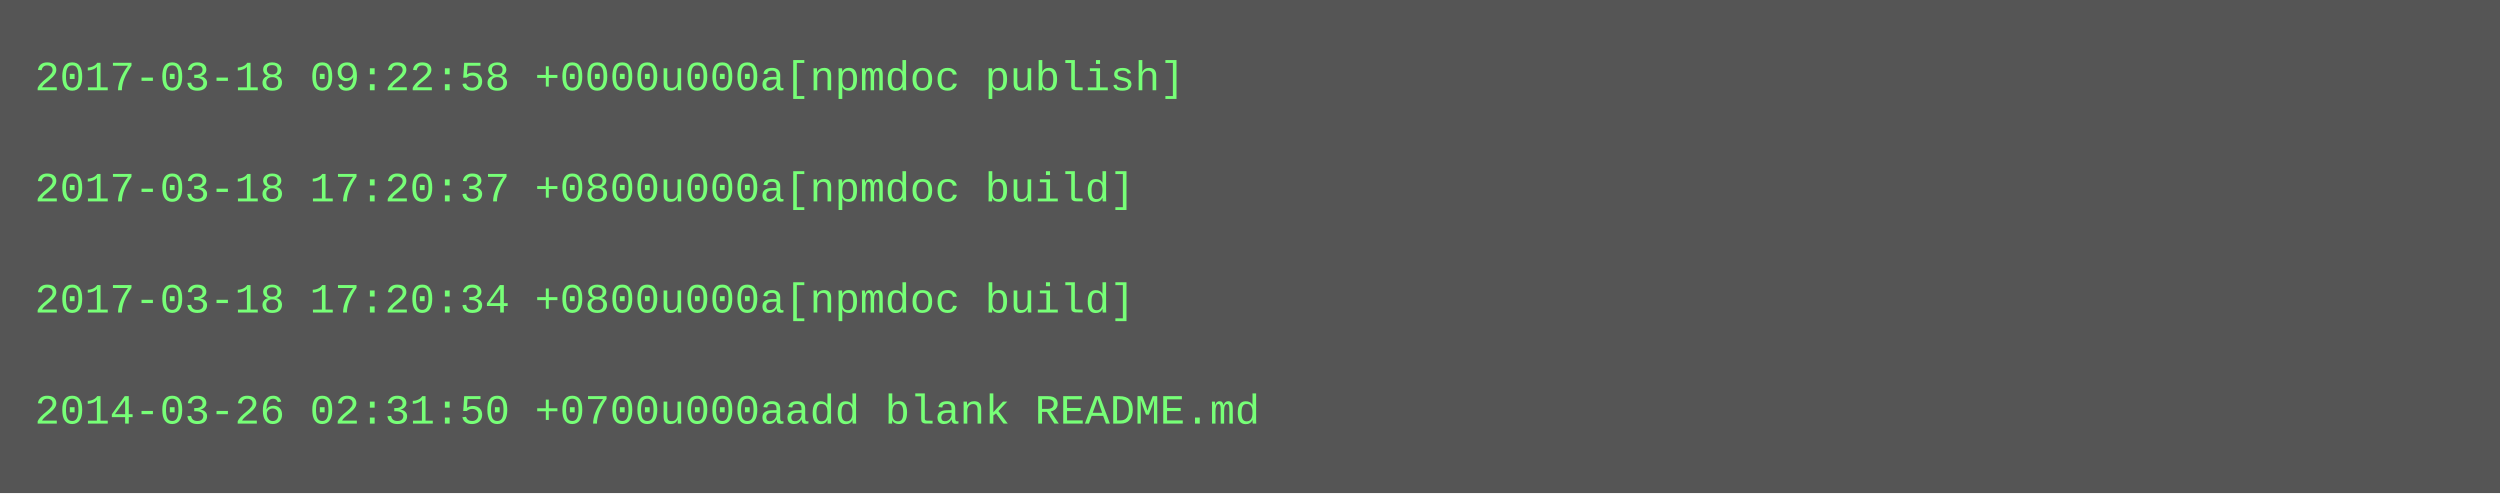
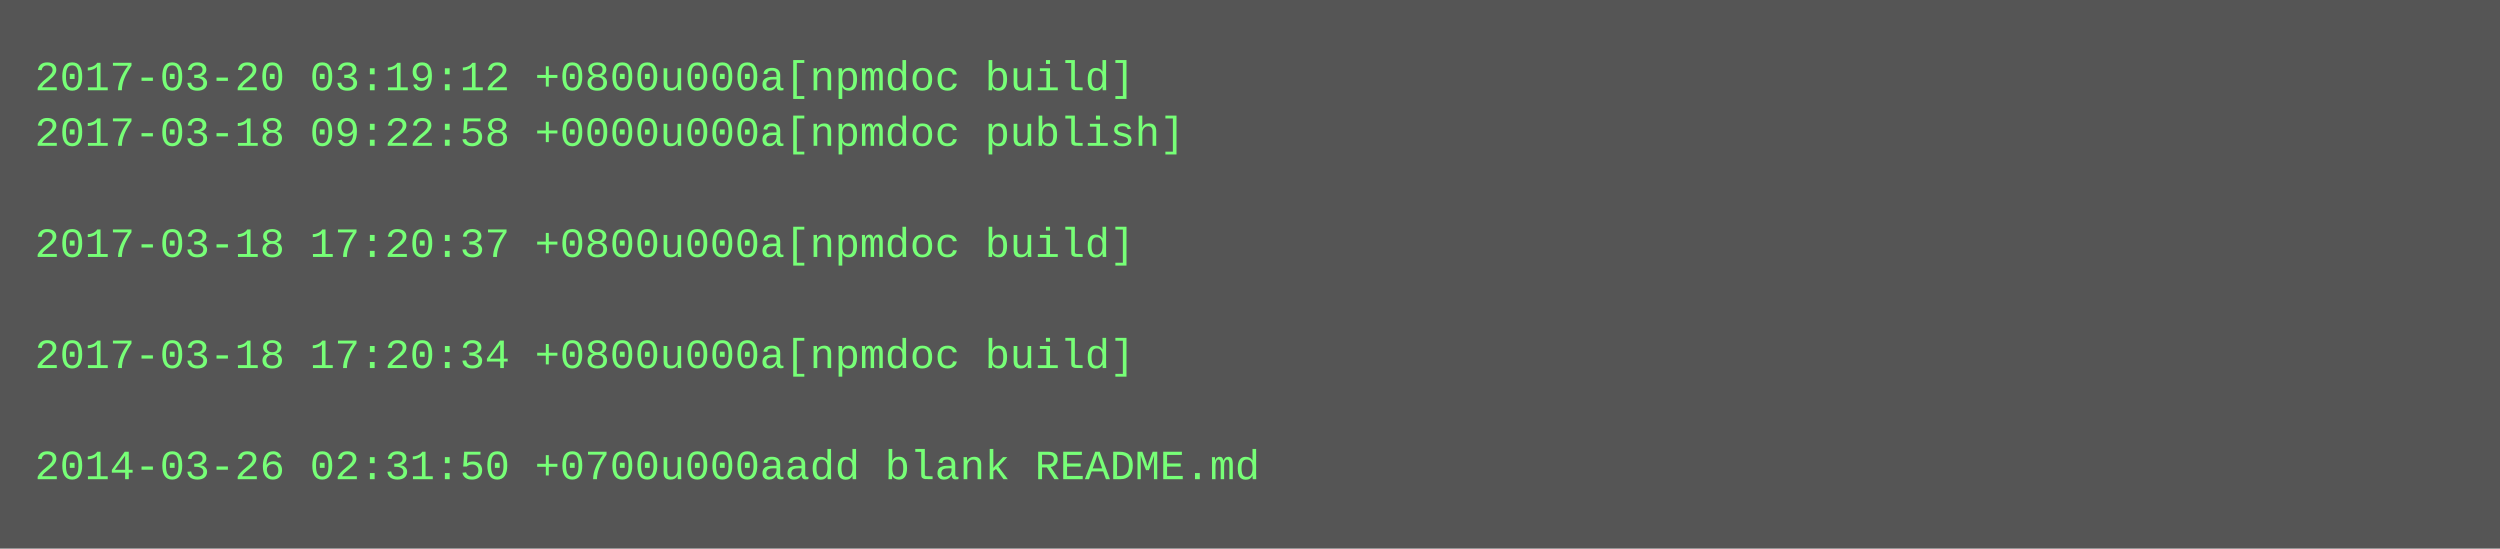
- <svg xmlns="http://www.w3.org/2000/svg" height="142" width="720">
-   <rect height="142" fill="#555" width="720" />
+ <svg xmlns="http://www.w3.org/2000/svg" height="158" width="720">
+   <rect height="158" fill="#555" width="720" />
  <text fill="#7f7" font-family="Courier New" font-size="12" xml:space="preserve">
-     <tspan x="10" y="26">2017-03-18 09:22:58 +0000u000a[npmdoc publish]</tspan>
-     <tspan x="10" y="42" />
-     <tspan x="10" y="58">2017-03-18 17:20:37 +0800u000a[npmdoc build]</tspan>
-     <tspan x="10" y="74" />
-     <tspan x="10" y="90">2017-03-18 17:20:34 +0800u000a[npmdoc build]</tspan>
-     <tspan x="10" y="106" />
-     <tspan x="10" y="122">2014-03-26 02:31:50 +0700u000aadd blank README.md</tspan>
+     <tspan x="10" y="26">2017-03-20 03:19:12 +0800u000a[npmdoc build]</tspan>
+     <tspan x="10" y="42">2017-03-18 09:22:58 +0000u000a[npmdoc publish]</tspan>
+     <tspan x="10" y="58" />
+     <tspan x="10" y="74">2017-03-18 17:20:37 +0800u000a[npmdoc build]</tspan>
+     <tspan x="10" y="90" />
+     <tspan x="10" y="106">2017-03-18 17:20:34 +0800u000a[npmdoc build]</tspan>
+     <tspan x="10" y="122" />
+     <tspan x="10" y="138">2014-03-26 02:31:50 +0700u000aadd blank README.md</tspan>
  </text>
</svg>
